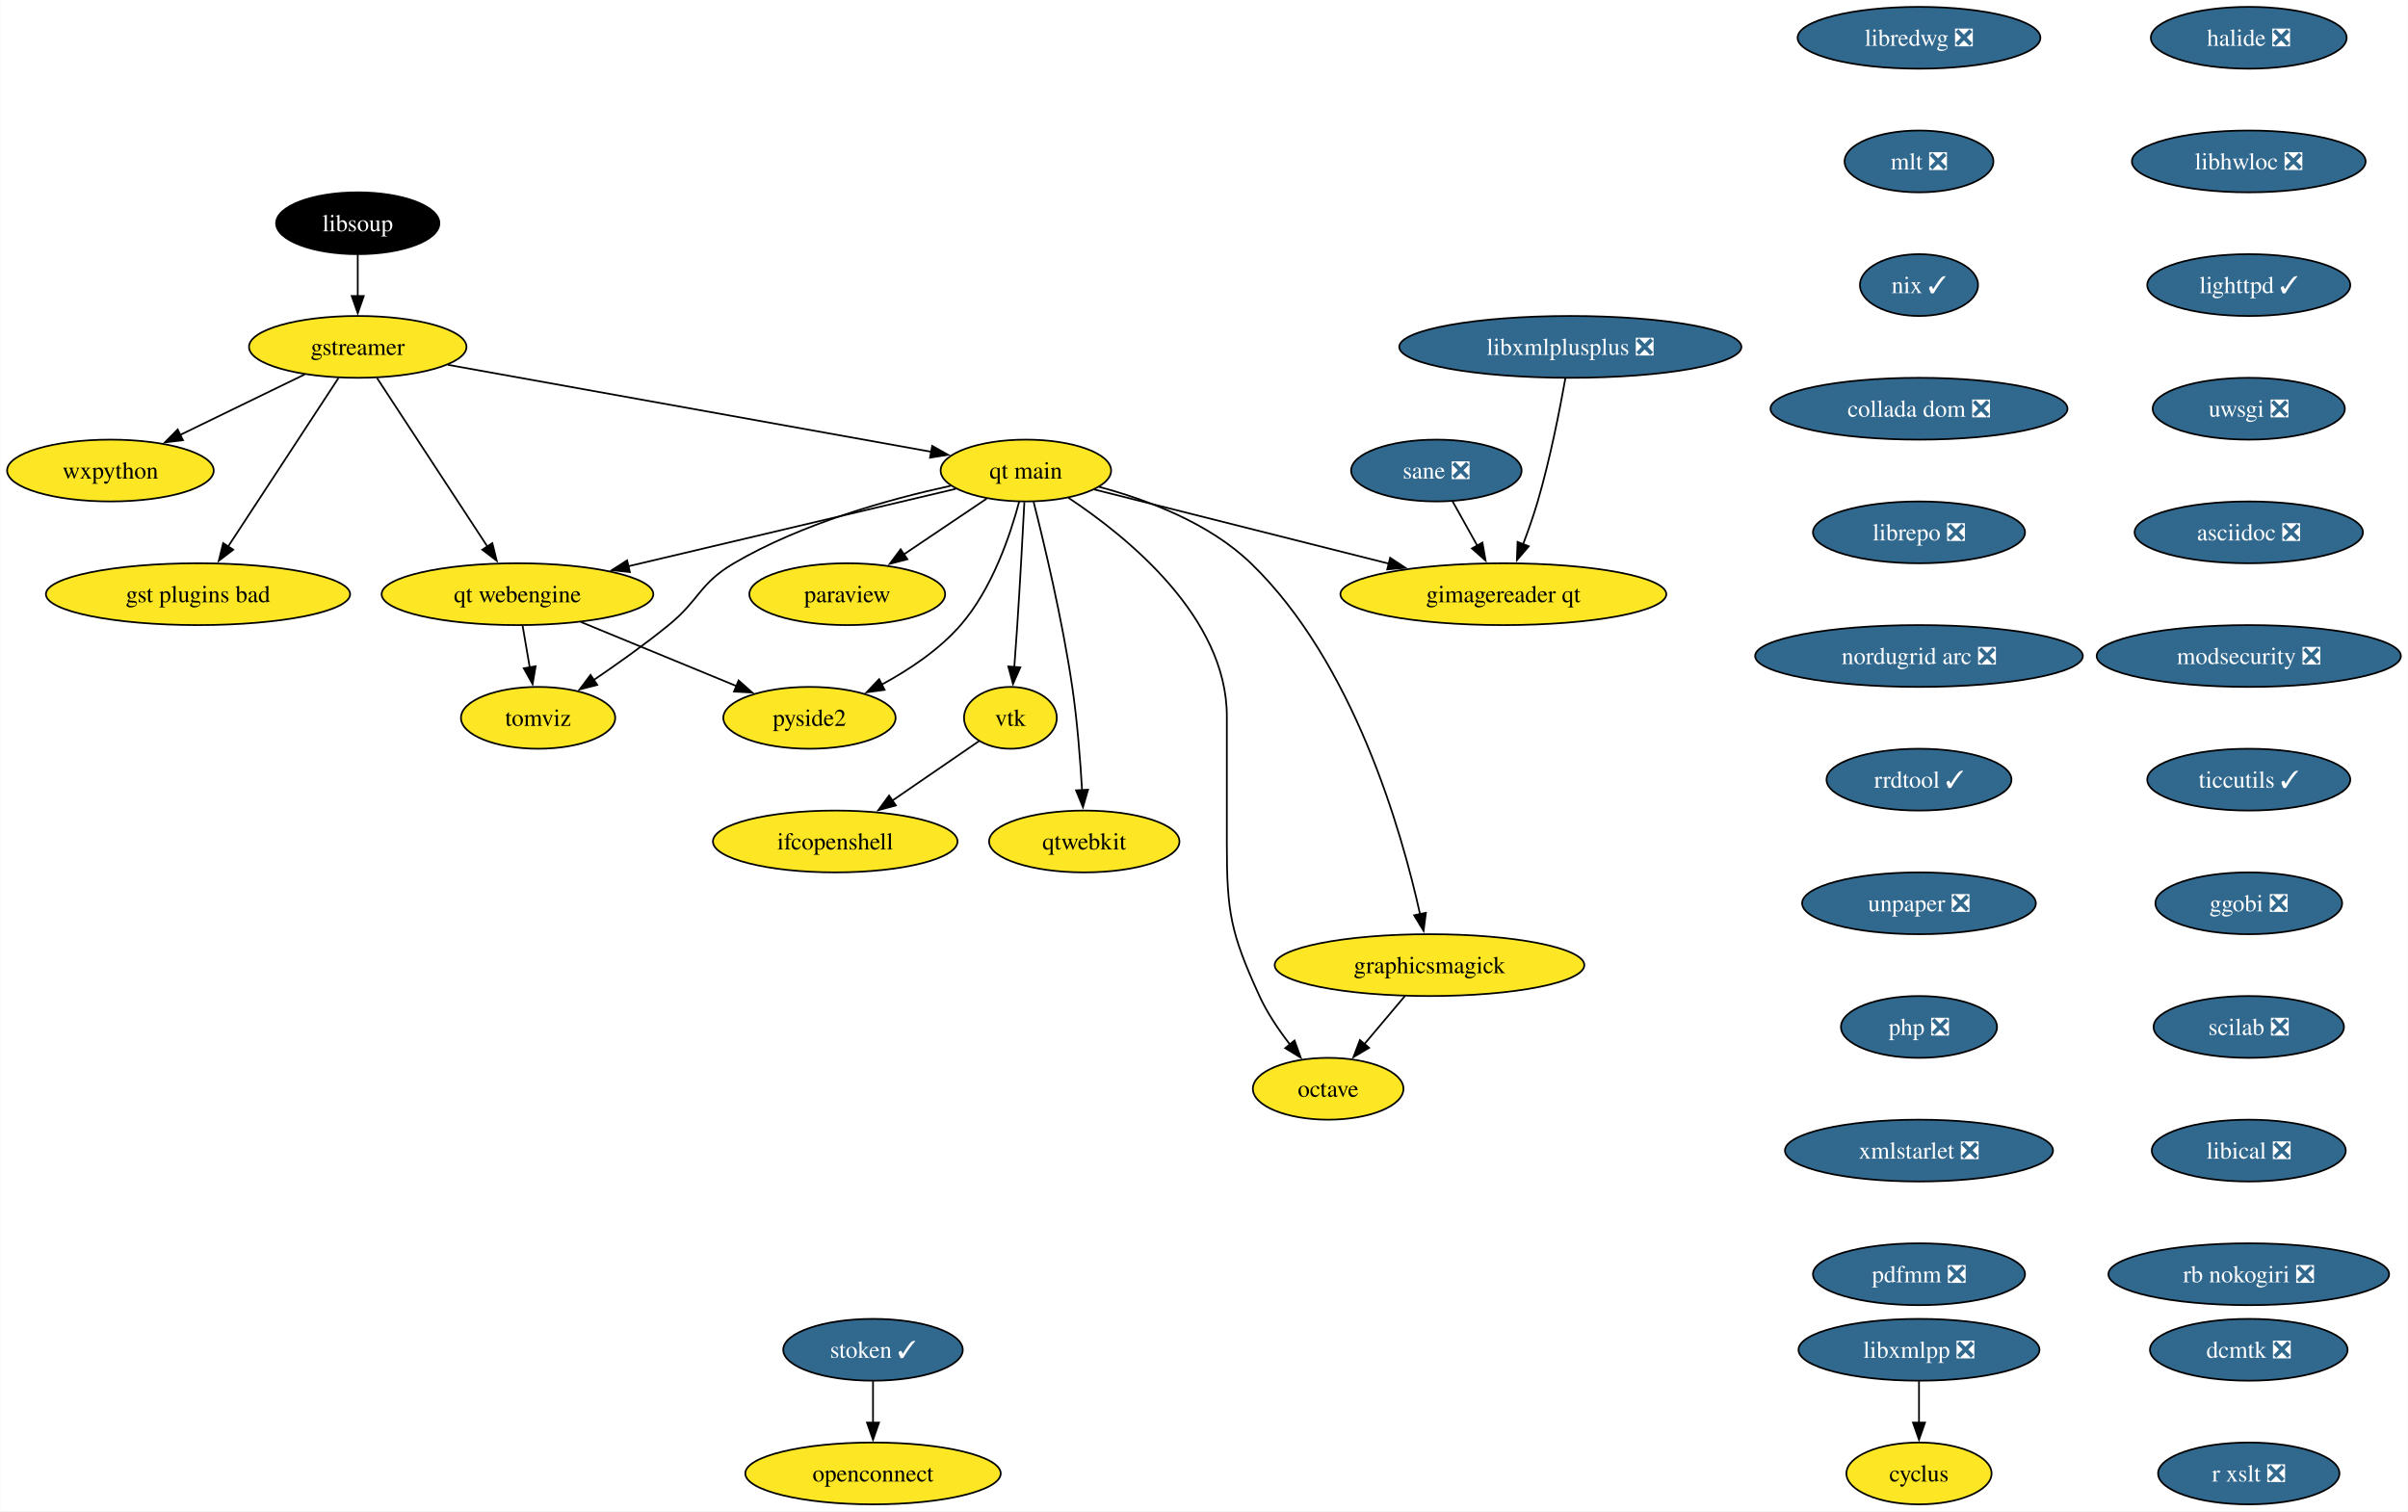
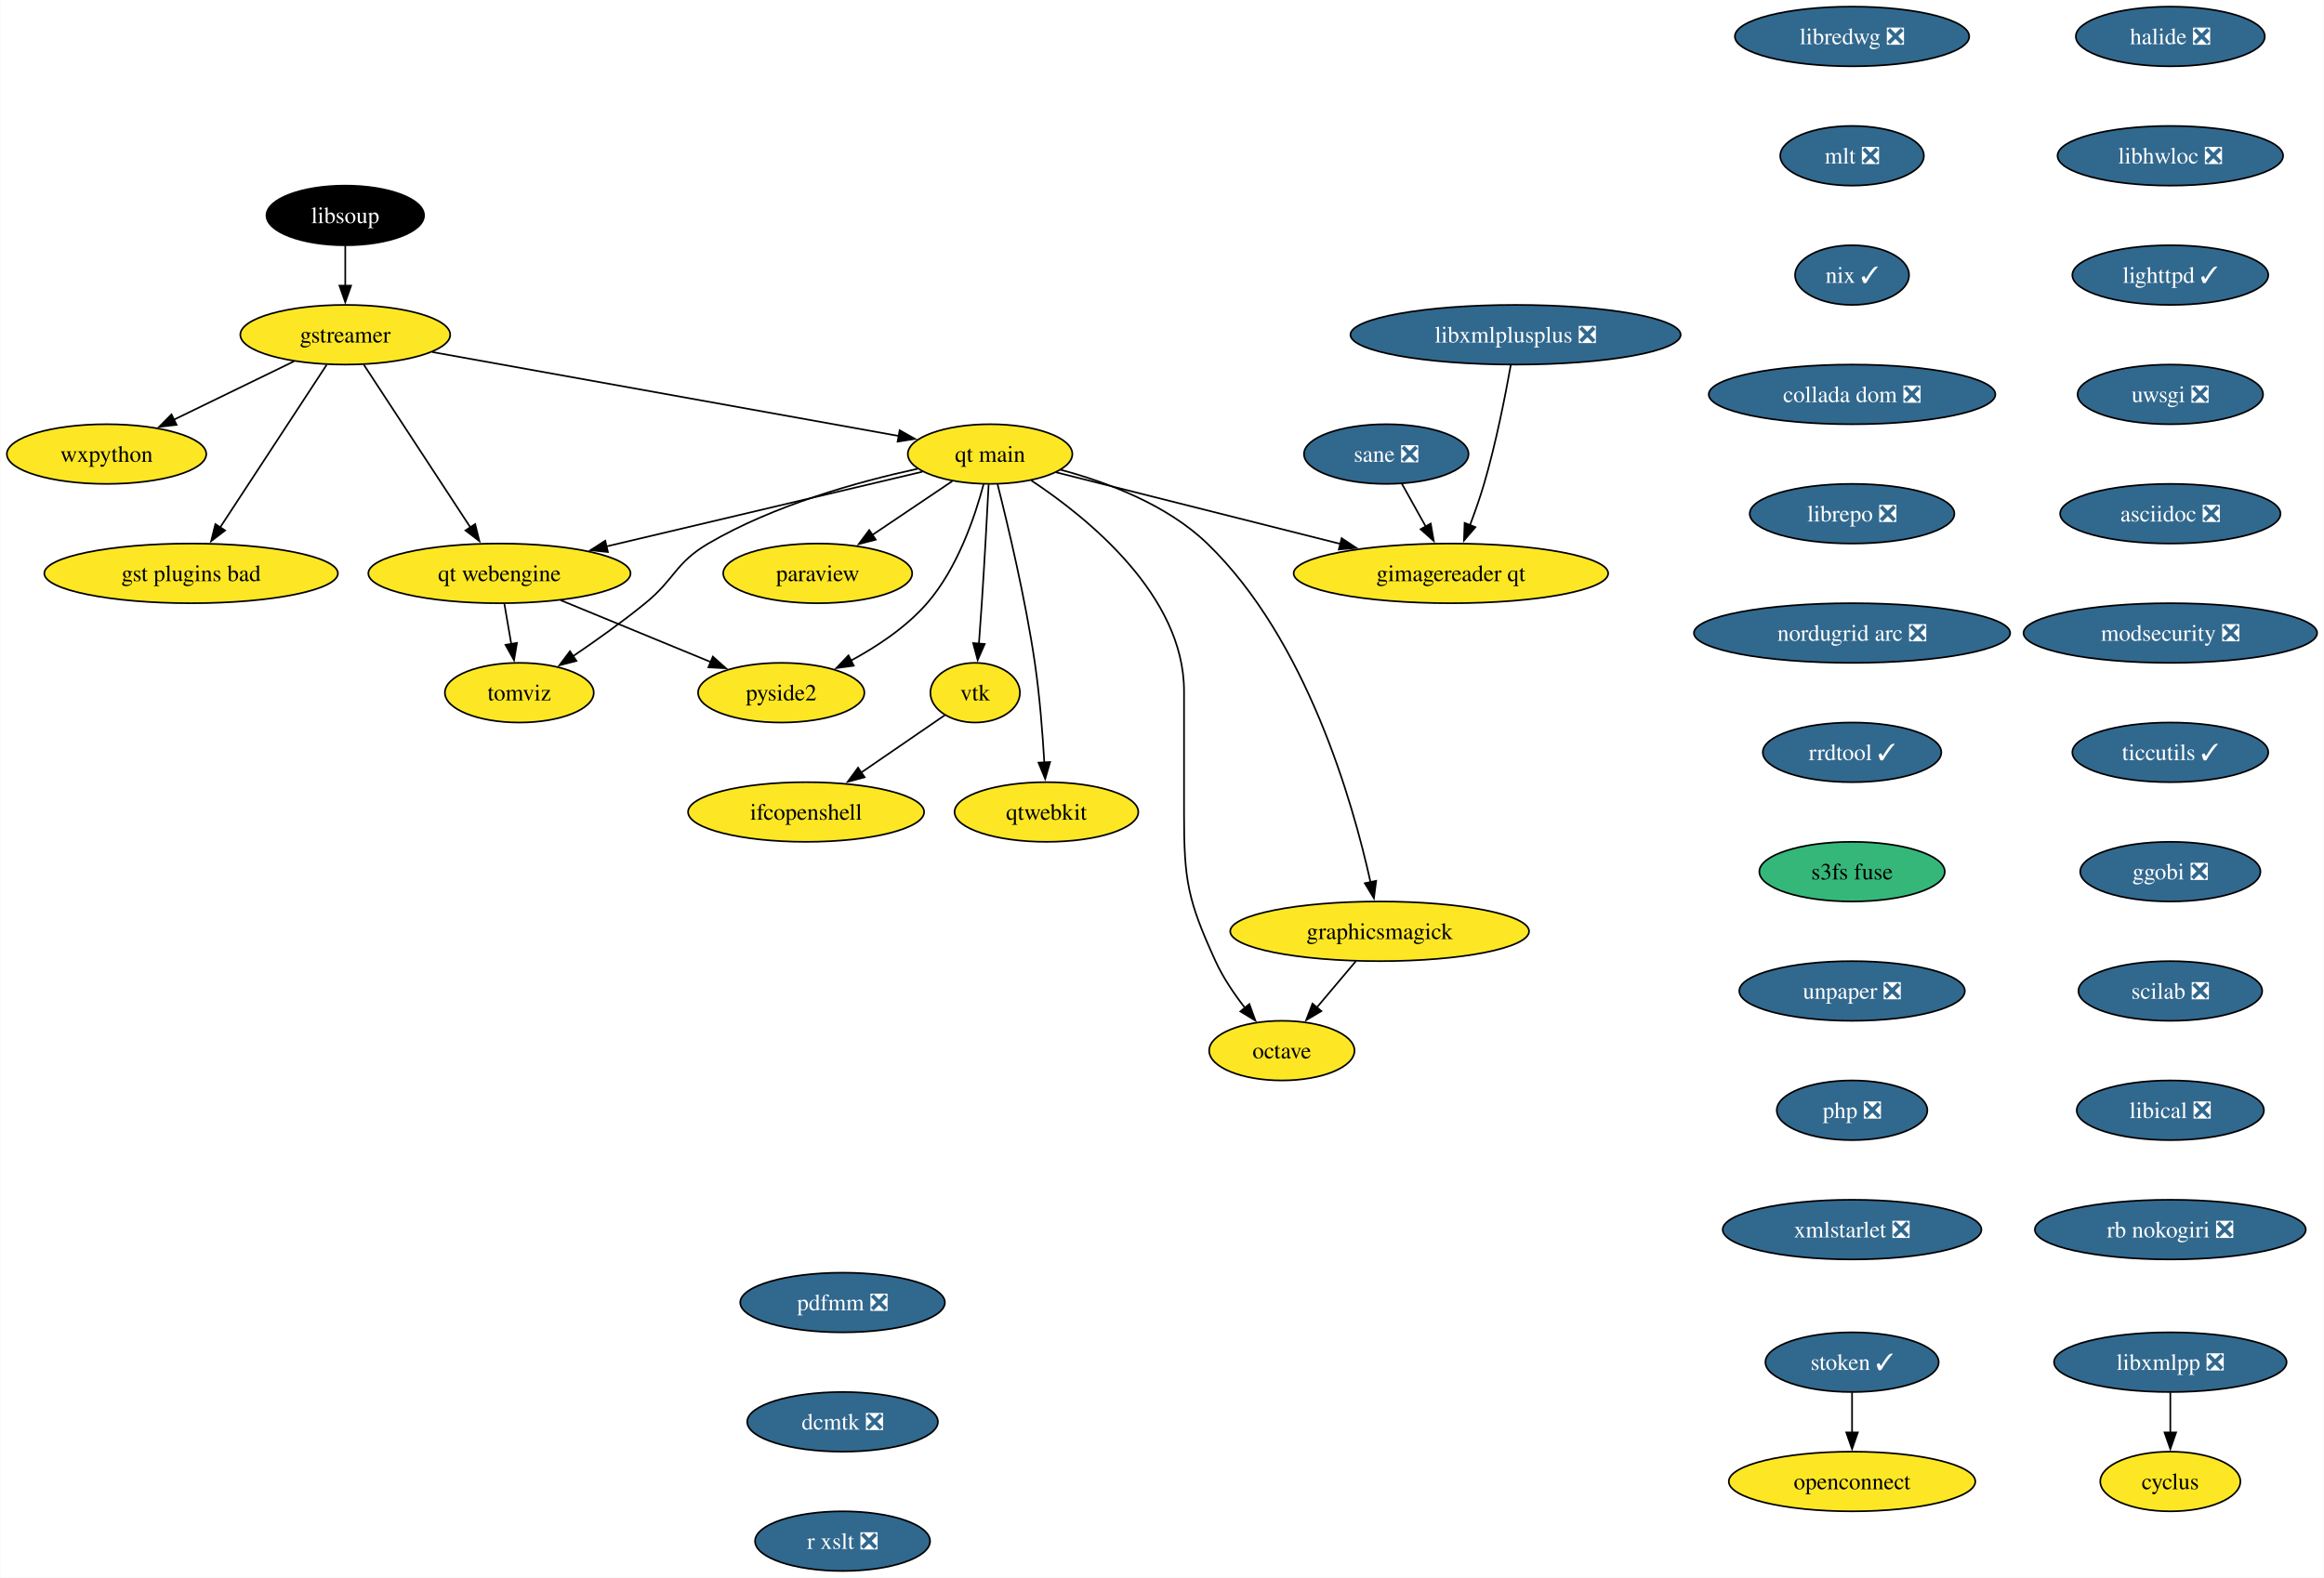
- <svg xmlns="http://www.w3.org/2000/svg" xmlns:xlink="http://www.w3.org/1999/xlink" width="1402pt" height="880pt" viewBox="0.00 0.00 1401.72 880.00">
-   <g id="graph0" class="graph" transform="scale(1 1) rotate(0) translate(4 876)">
-     <polygon fill="white" stroke="none" points="-4,4 -4,-876 1397.72,-876 1397.72,4 -4,4" />
+ <svg xmlns="http://www.w3.org/2000/svg" xmlns:xlink="http://www.w3.org/1999/xlink" width="1402pt" height="952pt" viewBox="0.00 0.00 1401.72 952.00">
+   <g id="graph0" class="graph" transform="scale(1 1) rotate(0) translate(4 948)">
+     <polygon fill="white" stroke="none" points="-4,4 -4,-948 1397.72,-948 1397.72,4 -4,4" />
    <g id="node1" class="node">
      <g id="a_node1">
        <a xlink:href="https://github.com/conda-forge/cyclus-feedstock" xlink:title="cyclus">
-           <ellipse fill="#fde725" stroke="black" cx="1113.15" cy="-18" rx="42.26" ry="18" />
-           <text text-anchor="middle" x="1113.15" y="-13.32" font-family="Times,serif" font-size="14.00">cyclus</text>
+           <ellipse fill="#fde725" stroke="black" cx="1305.15" cy="-54" rx="42.26" ry="18" />
+           <text text-anchor="middle" x="1305.15" y="-49.33" font-family="Times,serif" font-size="14.00">cyclus</text>
        </a>
      </g>
    </g>
    <g id="node2" class="node">
      <g id="a_node2">
        <a xlink:href="https://github.com/conda-forge/gstreamer-feedstock" xlink:title="gstreamer">
-           <ellipse fill="#fde725" stroke="black" cx="204.15" cy="-674" rx="63.31" ry="18" />
-           <text text-anchor="middle" x="204.15" y="-669.33" font-family="Times,serif" font-size="14.00">gstreamer</text>
+           <ellipse fill="#fde725" stroke="black" cx="204.15" cy="-746" rx="63.31" ry="18" />
+           <text text-anchor="middle" x="204.15" y="-741.33" font-family="Times,serif" font-size="14.00">gstreamer</text>
        </a>
      </g>
    </g>
    <g id="node3" class="node">
      <g id="a_node3">
        <a xlink:href="https://github.com/conda-forge/wxpython-feedstock" xlink:title="wxpython">
-           <ellipse fill="#fde725" stroke="black" cx="60.15" cy="-602" rx="60.15" ry="18" />
-           <text text-anchor="middle" x="60.15" y="-597.33" font-family="Times,serif" font-size="14.00">wxpython</text>
+           <ellipse fill="#fde725" stroke="black" cx="60.15" cy="-674" rx="60.15" ry="18" />
+           <text text-anchor="middle" x="60.15" y="-669.33" font-family="Times,serif" font-size="14.00">wxpython</text>
        </a>
      </g>
    </g>
    <g id="edge1" class="edge">
-       <path fill="none" stroke="black" d="M173.26,-657.98C152.05,-647.67 123.68,-633.88 100.65,-622.69" />
-       <polygon fill="black" stroke="black" points="102.38,-619.64 91.86,-618.41 99.32,-625.93 102.38,-619.64" />
+       <path fill="none" stroke="black" d="M173.26,-729.98C152.05,-719.67 123.68,-705.88 100.65,-694.69" />
+       <polygon fill="black" stroke="black" points="102.38,-691.64 91.86,-690.41 99.32,-697.93 102.38,-691.64" />
    </g>
    <g id="node4" class="node">
      <g id="a_node4">
        <a xlink:href="https://github.com/conda-forge/gst-plugins-bad-feedstock" xlink:title="gst plugins bad">
-           <ellipse fill="#fde725" stroke="black" cx="111.15" cy="-530" rx="88.56" ry="18" />
-           <text text-anchor="middle" x="111.15" y="-525.33" font-family="Times,serif" font-size="14.00">gst plugins bad</text>
+           <ellipse fill="#fde725" stroke="black" cx="111.15" cy="-602" rx="88.56" ry="18" />
+           <text text-anchor="middle" x="111.15" y="-597.33" font-family="Times,serif" font-size="14.00">gst plugins bad</text>
        </a>
      </g>
    </g>
    <g id="edge2" class="edge">
-       <path fill="none" stroke="black" d="M192.93,-655.87C176.94,-631.46 147.45,-586.43 128.6,-557.64" />
-       <polygon fill="black" stroke="black" points="131.65,-555.9 123.24,-549.46 125.79,-559.74 131.65,-555.9" />
+       <path fill="none" stroke="black" d="M192.93,-727.87C176.94,-703.46 147.45,-658.43 128.6,-629.64" />
+       <polygon fill="black" stroke="black" points="131.65,-627.9 123.24,-621.46 125.79,-631.74 131.65,-627.9" />
    </g>
    <g id="node5" class="node">
      <g id="a_node5">
        <a xlink:href="https://github.com/conda-forge/qt-main-feedstock" xlink:title="qt main">
-           <ellipse fill="#fde725" stroke="black" cx="593.15" cy="-602" rx="49.63" ry="18" />
-           <text text-anchor="middle" x="593.15" y="-597.33" font-family="Times,serif" font-size="14.00">qt main</text>
+           <ellipse fill="#fde725" stroke="black" cx="593.15" cy="-674" rx="49.63" ry="18" />
+           <text text-anchor="middle" x="593.15" y="-669.33" font-family="Times,serif" font-size="14.00">qt main</text>
        </a>
      </g>
    </g>
    <g id="edge3" class="edge">
-       <path fill="none" stroke="black" d="M256.61,-663.56C330.19,-650.32 463.39,-626.35 538.26,-612.88" />
-       <polygon fill="black" stroke="black" points="538.6,-616.37 547.82,-611.16 537.36,-609.48 538.6,-616.37" />
+       <path fill="none" stroke="black" d="M256.61,-735.56C330.19,-722.32 463.39,-698.35 538.26,-684.88" />
+       <polygon fill="black" stroke="black" points="538.6,-688.37 547.82,-683.16 537.36,-681.48 538.6,-688.37" />
    </g>
    <g id="node6" class="node">
      <g id="a_node6">
        <a xlink:href="https://github.com/conda-forge/qt-webengine-feedstock" xlink:title="qt webengine">
-           <ellipse fill="#fde725" stroke="black" cx="297.15" cy="-530" rx="79.09" ry="18" />
-           <text text-anchor="middle" x="297.15" y="-525.33" font-family="Times,serif" font-size="14.00">qt webengine</text>
+           <ellipse fill="#fde725" stroke="black" cx="297.15" cy="-602" rx="79.09" ry="18" />
+           <text text-anchor="middle" x="297.15" y="-597.33" font-family="Times,serif" font-size="14.00">qt webengine</text>
        </a>
      </g>
    </g>
    <g id="edge4" class="edge">
-       <path fill="none" stroke="black" d="M215.37,-655.87C231.36,-631.46 260.85,-586.43 279.71,-557.64" />
-       <polygon fill="black" stroke="black" points="282.51,-559.74 285.07,-549.46 276.66,-555.9 282.51,-559.74" />
+       <path fill="none" stroke="black" d="M215.37,-727.87C231.36,-703.46 260.85,-658.43 279.71,-629.64" />
+       <polygon fill="black" stroke="black" points="282.51,-631.74 285.07,-621.46 276.66,-627.9 282.51,-631.74" />
    </g>
    <g id="edge5" class="edge">
-       <path fill="none" stroke="black" d="M552.31,-591.34C502.99,-579.68 419.46,-559.92 361.47,-546.21" />
-       <polygon fill="black" stroke="black" points="362.6,-542.88 352.06,-543.99 360.99,-549.69 362.6,-542.88" />
+       <path fill="none" stroke="black" d="M552.31,-663.34C502.99,-651.68 419.46,-631.92 361.47,-618.21" />
+       <polygon fill="black" stroke="black" points="362.6,-614.88 352.06,-615.99 360.99,-621.69 362.6,-614.88" />
    </g>
    <g id="node7" class="node">
      <g id="a_node7">
        <a xlink:href="https://github.com/conda-forge/octave-feedstock" xlink:title="octave">
-           <ellipse fill="#fde725" stroke="black" cx="769.15" cy="-242" rx="43.84" ry="18" />
-           <text text-anchor="middle" x="769.15" y="-237.32" font-family="Times,serif" font-size="14.00">octave</text>
+           <ellipse fill="#fde725" stroke="black" cx="769.15" cy="-314" rx="43.84" ry="18" />
+           <text text-anchor="middle" x="769.15" y="-309.32" font-family="Times,serif" font-size="14.00">octave</text>
        </a>
      </g>
    </g>
    <g id="edge6" class="edge">
-       <path fill="none" stroke="black" d="M617.97,-586.09C652.31,-563.34 710.15,-516.5 710.15,-459 710.15,-459 710.15,-459 710.15,-385 710.15,-344.55 712.35,-332.79 729.15,-296 733.68,-286.1 740.31,-276.29 746.87,-267.85" />
-       <polygon fill="black" stroke="black" points="749.56,-270.1 753.19,-260.14 744.14,-265.66 749.56,-270.1" />
+       <path fill="none" stroke="black" d="M617.97,-658.09C652.31,-635.34 710.15,-588.5 710.15,-531 710.15,-531 710.15,-531 710.15,-457 710.15,-416.55 712.35,-404.79 729.15,-368 733.68,-358.1 740.31,-348.29 746.87,-339.85" />
+       <polygon fill="black" stroke="black" points="749.56,-342.1 753.19,-332.14 744.14,-337.66 749.56,-342.1" />
    </g>
    <g id="node8" class="node">
      <g id="a_node8">
        <a xlink:href="https://github.com/conda-forge/paraview-feedstock" xlink:title="paraview">
-           <ellipse fill="#fde725" stroke="black" cx="489.15" cy="-530" rx="57" ry="18" />
-           <text text-anchor="middle" x="489.15" y="-525.33" font-family="Times,serif" font-size="14.00">paraview</text>
+           <ellipse fill="#fde725" stroke="black" cx="489.15" cy="-602" rx="57" ry="18" />
+           <text text-anchor="middle" x="489.15" y="-597.33" font-family="Times,serif" font-size="14.00">paraview</text>
        </a>
      </g>
    </g>
    <g id="edge7" class="edge">
-       <path fill="none" stroke="black" d="M570.33,-585.64C556.17,-576.11 537.74,-563.7 522.02,-553.12" />
-       <polygon fill="black" stroke="black" points="524.15,-550.34 513.9,-547.66 520.24,-556.14 524.15,-550.34" />
+       <path fill="none" stroke="black" d="M570.33,-657.64C556.17,-648.11 537.74,-635.7 522.02,-625.12" />
+       <polygon fill="black" stroke="black" points="524.15,-622.34 513.9,-619.66 520.24,-628.14 524.15,-622.34" />
    </g>
    <g id="node9" class="node">
      <g id="a_node9">
        <a xlink:href="https://github.com/conda-forge/vtk-feedstock" xlink:title="vtk">
-           <ellipse fill="#fde725" stroke="black" cx="584.15" cy="-458" rx="27.01" ry="18" />
-           <text text-anchor="middle" x="584.15" y="-453.32" font-family="Times,serif" font-size="14.00">vtk</text>
+           <ellipse fill="#fde725" stroke="black" cx="584.15" cy="-530" rx="27.01" ry="18" />
+           <text text-anchor="middle" x="584.15" y="-525.33" font-family="Times,serif" font-size="14.00">vtk</text>
        </a>
      </g>
    </g>
    <g id="edge8" class="edge">
-       <path fill="none" stroke="black" d="M592.27,-583.6C591.34,-565.65 589.79,-536.86 588.15,-512 587.63,-504.05 587,-495.44 586.41,-487.51" />
-       <polygon fill="black" stroke="black" points="589.91,-487.39 585.65,-477.69 582.93,-487.93 589.91,-487.39" />
+       <path fill="none" stroke="black" d="M592.27,-655.6C591.34,-637.65 589.79,-608.86 588.15,-584 587.63,-576.05 587,-567.44 586.41,-559.51" />
+       <polygon fill="black" stroke="black" points="589.91,-559.39 585.65,-549.69 582.93,-559.93 589.91,-559.39" />
    </g>
    <g id="node10" class="node">
      <g id="a_node10">
        <a xlink:href="https://github.com/conda-forge/qtwebkit-feedstock" xlink:title="qtwebkit">
-           <ellipse fill="#fde725" stroke="black" cx="627.15" cy="-386" rx="55.42" ry="18" />
-           <text text-anchor="middle" x="627.15" y="-381.32" font-family="Times,serif" font-size="14.00">qtwebkit</text>
+           <ellipse fill="#fde725" stroke="black" cx="627.15" cy="-458" rx="55.42" ry="18" />
+           <text text-anchor="middle" x="627.15" y="-453.32" font-family="Times,serif" font-size="14.00">qtwebkit</text>
        </a>
      </g>
    </g>
    <g id="edge9" class="edge">
-       <path fill="none" stroke="black" d="M597.65,-583.74C603.73,-559.75 614.45,-514.88 620.15,-476 623.08,-456.04 624.84,-433.36 625.86,-415.9" />
-       <polygon fill="black" stroke="black" points="629.35,-416.16 626.39,-405.98 622.36,-415.78 629.35,-416.16" />
+       <path fill="none" stroke="black" d="M597.65,-655.74C603.73,-631.75 614.45,-586.88 620.15,-548 623.08,-528.04 624.84,-505.36 625.86,-487.9" />
+       <polygon fill="black" stroke="black" points="629.35,-488.16 626.39,-477.98 622.36,-487.78 629.35,-488.16" />
    </g>
    <g id="node11" class="node">
      <g id="a_node11">
        <a xlink:href="https://github.com/conda-forge/pyside2-feedstock" xlink:title="pyside2">
-           <ellipse fill="#fde725" stroke="black" cx="467.15" cy="-458" rx="50.16" ry="18" />
-           <text text-anchor="middle" x="467.15" y="-453.32" font-family="Times,serif" font-size="14.00">pyside2</text>
+           <ellipse fill="#fde725" stroke="black" cx="467.15" cy="-530" rx="50.16" ry="18" />
+           <text text-anchor="middle" x="467.15" y="-525.33" font-family="Times,serif" font-size="14.00">pyside2</text>
        </a>
      </g>
    </g>
    <g id="edge10" class="edge">
-       <path fill="none" stroke="black" d="M589.25,-583.88C584.13,-564.59 573.57,-533.17 555.15,-512 542.55,-497.52 524.98,-485.84 508.86,-477.17" />
-       <polygon fill="black" stroke="black" points="510.91,-474.29 500.41,-472.86 507.72,-480.52 510.91,-474.29" />
+       <path fill="none" stroke="black" d="M589.25,-655.88C584.13,-636.59 573.57,-605.17 555.15,-584 542.55,-569.52 524.98,-557.84 508.86,-549.17" />
+       <polygon fill="black" stroke="black" points="510.91,-546.29 500.41,-544.86 507.72,-552.52 510.91,-546.29" />
    </g>
    <g id="node12" class="node">
      <g id="a_node12">
        <a xlink:href="https://github.com/conda-forge/graphicsmagick-feedstock" xlink:title="graphicsmagick">
-           <ellipse fill="#fde725" stroke="black" cx="828.15" cy="-314" rx="90.14" ry="18" />
-           <text text-anchor="middle" x="828.15" y="-309.32" font-family="Times,serif" font-size="14.00">graphicsmagick</text>
+           <ellipse fill="#fde725" stroke="black" cx="828.15" cy="-386" rx="90.14" ry="18" />
+           <text text-anchor="middle" x="828.15" y="-381.32" font-family="Times,serif" font-size="14.00">graphicsmagick</text>
        </a>
      </g>
    </g>
    <g id="edge11" class="edge">
-       <path fill="none" stroke="black" d="M635.77,-592.5C663.89,-584.98 699.88,-571.43 724.15,-548 783.95,-490.28 811.95,-392.03 822.65,-343.65" />
-       <polygon fill="black" stroke="black" points="826.06,-344.47 824.7,-333.96 819.21,-343.02 826.06,-344.47" />
+       <path fill="none" stroke="black" d="M635.77,-664.5C663.89,-656.98 699.88,-643.43 724.15,-620 783.95,-562.28 811.95,-464.03 822.65,-415.65" />
+       <polygon fill="black" stroke="black" points="826.06,-416.47 824.7,-405.96 819.21,-415.02 826.06,-416.47" />
    </g>
    <g id="node13" class="node">
      <g id="a_node13">
        <a xlink:href="https://github.com/conda-forge/tomviz-feedstock" xlink:title="tomviz">
-           <ellipse fill="#fde725" stroke="black" cx="309.15" cy="-458" rx="44.9" ry="18" />
-           <text text-anchor="middle" x="309.15" y="-453.32" font-family="Times,serif" font-size="14.00">tomviz</text>
+           <ellipse fill="#fde725" stroke="black" cx="309.15" cy="-530" rx="44.9" ry="18" />
+           <text text-anchor="middle" x="309.15" y="-525.33" font-family="Times,serif" font-size="14.00">tomviz</text>
        </a>
      </g>
    </g>
    <g id="edge12" class="edge">
-       <path fill="none" stroke="black" d="M549.35,-593.1C513.62,-585.34 462.76,-571.22 423.15,-548 403.08,-536.23 403.19,-526.69 385.15,-512 371.4,-500.8 355.4,-489.42 341.64,-480.09" />
-       <polygon fill="black" stroke="black" points="343.59,-477.18 333.33,-474.53 339.7,-483 343.59,-477.18" />
+       <path fill="none" stroke="black" d="M549.35,-665.1C513.62,-657.34 462.76,-643.22 423.15,-620 403.08,-608.23 403.19,-598.69 385.15,-584 371.4,-572.8 355.4,-561.42 341.64,-552.09" />
+       <polygon fill="black" stroke="black" points="343.59,-549.18 333.33,-546.53 339.7,-555 343.59,-549.18" />
    </g>
    <g id="node14" class="node">
      <g id="a_node14">
        <a xlink:href="https://github.com/conda-forge/gimagereader-qt-feedstock" xlink:title="gimagereader qt">
-           <ellipse fill="#fde725" stroke="black" cx="871.15" cy="-530" rx="94.88" ry="18" />
-           <text text-anchor="middle" x="871.15" y="-525.33" font-family="Times,serif" font-size="14.00">gimagereader qt</text>
+           <ellipse fill="#fde725" stroke="black" cx="871.15" cy="-602" rx="94.88" ry="18" />
+           <text text-anchor="middle" x="871.15" y="-597.33" font-family="Times,serif" font-size="14.00">gimagereader qt</text>
        </a>
      </g>
    </g>
    <g id="edge13" class="edge">
-       <path fill="none" stroke="black" d="M632.98,-590.97C677.7,-579.71 750.98,-561.26 804.46,-547.79" />
-       <polygon fill="black" stroke="black" points="805.24,-551.2 814.09,-545.37 803.54,-544.42 805.24,-551.2" />
+       <path fill="none" stroke="black" d="M632.98,-662.97C677.7,-651.71 750.98,-633.26 804.46,-619.79" />
+       <polygon fill="black" stroke="black" points="805.24,-623.2 814.09,-617.37 803.54,-616.42 805.24,-623.2" />
    </g>
    <g id="edge14" class="edge">
-       <path fill="none" stroke="black" d="M334.04,-513.81C360.68,-502.84 396.72,-488 424.58,-476.53" />
-       <polygon fill="black" stroke="black" points="425.89,-479.78 433.8,-472.73 423.22,-473.3 425.89,-479.78" />
+       <path fill="none" stroke="black" d="M334.04,-585.81C360.68,-574.84 396.72,-560 424.58,-548.53" />
+       <polygon fill="black" stroke="black" points="425.89,-551.78 433.8,-544.73 423.22,-545.3 425.89,-551.78" />
    </g>
    <g id="edge15" class="edge">
-       <path fill="none" stroke="black" d="M300.12,-511.7C301.38,-504.32 302.89,-495.52 304.31,-487.25" />
-       <polygon fill="black" stroke="black" points="307.72,-488.04 305.96,-477.6 300.83,-486.86 307.72,-488.04" />
+       <path fill="none" stroke="black" d="M300.12,-583.7C301.38,-576.32 302.89,-567.52 304.31,-559.25" />
+       <polygon fill="black" stroke="black" points="307.72,-560.04 305.96,-549.6 300.83,-558.86 307.72,-560.04" />
    </g>
    <g id="node21" class="node">
      <g id="a_node21">
        <a xlink:href="https://github.com/conda-forge/ifcopenshell-feedstock" xlink:title="ifcopenshell">
-           <ellipse fill="#fde725" stroke="black" cx="482.15" cy="-386" rx="71.2" ry="18" />
-           <text text-anchor="middle" x="482.15" y="-381.32" font-family="Times,serif" font-size="14.00">ifcopenshell</text>
+           <ellipse fill="#fde725" stroke="black" cx="482.15" cy="-458" rx="71.2" ry="18" />
+           <text text-anchor="middle" x="482.15" y="-453.32" font-family="Times,serif" font-size="14.00">ifcopenshell</text>
        </a>
      </g>
    </g>
    <g id="edge21" class="edge">
-       <path fill="none" stroke="black" d="M565.92,-444.49C551.93,-434.89 532.24,-421.37 515.47,-409.86" />
-       <polygon fill="black" stroke="black" points="517.46,-406.99 507.24,-404.22 513.5,-412.76 517.46,-406.99" />
+       <path fill="none" stroke="black" d="M565.92,-516.49C551.93,-506.89 532.24,-493.37 515.47,-481.86" />
+       <polygon fill="black" stroke="black" points="517.46,-478.99 507.24,-476.22 513.5,-484.76 517.46,-478.99" />
    </g>
    <g id="edge24" class="edge">
-       <path fill="none" stroke="black" d="M813.87,-296.05C806.74,-287.59 797.97,-277.19 790.09,-267.84" />
-       <polygon fill="black" stroke="black" points="792.99,-265.85 783.87,-260.46 787.64,-270.37 792.99,-265.85" />
+       <path fill="none" stroke="black" d="M813.87,-368.05C806.74,-359.59 797.97,-349.19 790.09,-339.84" />
+       <polygon fill="black" stroke="black" points="792.99,-337.85 783.87,-332.46 787.64,-342.37 792.99,-337.85" />
    </g>
    <g id="node15" class="node">
      <g id="a_node15">
        <a xlink:href="https://github.com/conda-forge/halide-feedstock/pull/9" xlink:title="halide ❎">
-           <ellipse fill="#31688e" stroke="black" cx="1305.15" cy="-854" rx="57" ry="18" />
-           <text text-anchor="middle" x="1305.15" y="-849.33" font-family="Times,serif" font-size="14.00" fill="white">halide ❎</text>
+           <ellipse fill="#31688e" stroke="black" cx="1305.15" cy="-926" rx="57" ry="18" />
+           <text text-anchor="middle" x="1305.15" y="-921.33" font-family="Times,serif" font-size="14.00" fill="white">halide ❎</text>
        </a>
      </g>
    </g>
    <g id="node16" class="node">
      <g id="a_node16">
        <a xlink:href="https://github.com/conda-forge/libhwloc-feedstock/pull/71" xlink:title="libhwloc ❎">
-           <ellipse fill="#31688e" stroke="black" cx="1305.15" cy="-782" rx="68.04" ry="18" />
-           <text text-anchor="middle" x="1305.15" y="-777.33" font-family="Times,serif" font-size="14.00" fill="white">libhwloc ❎</text>
+           <ellipse fill="#31688e" stroke="black" cx="1305.15" cy="-854" rx="68.04" ry="18" />
+           <text text-anchor="middle" x="1305.15" y="-849.33" font-family="Times,serif" font-size="14.00" fill="white">libhwloc ❎</text>
        </a>
      </g>
    </g>
    <g id="node17" class="node">
      <g id="a_node17">
        <a xlink:href="https://github.com/conda-forge/lighttpd-feedstock/pull/32" xlink:title="lighttpd ✓">
-           <ellipse fill="#31688e" stroke="black" cx="1305.15" cy="-710" rx="59.1" ry="18" />
-           <text text-anchor="middle" x="1305.15" y="-705.33" font-family="Times,serif" font-size="14.00" fill="white">lighttpd ✓</text>
+           <ellipse fill="#31688e" stroke="black" cx="1305.15" cy="-782" rx="59.1" ry="18" />
+           <text text-anchor="middle" x="1305.15" y="-777.33" font-family="Times,serif" font-size="14.00" fill="white">lighttpd ✓</text>
        </a>
      </g>
    </g>
    <g id="node19" class="node">
      <g id="a_node19">
        <a xlink:href="https://github.com/conda-forge/uwsgi-feedstock/pull/76" xlink:title="uwsgi ❎">
-           <ellipse fill="#31688e" stroke="black" cx="1305.15" cy="-638" rx="55.94" ry="18" />
-           <text text-anchor="middle" x="1305.15" y="-633.33" font-family="Times,serif" font-size="14.00" fill="white">uwsgi ❎</text>
+           <ellipse fill="#31688e" stroke="black" cx="1305.15" cy="-710" rx="55.94" ry="18" />
+           <text text-anchor="middle" x="1305.15" y="-705.33" font-family="Times,serif" font-size="14.00" fill="white">uwsgi ❎</text>
        </a>
      </g>
    </g>
    <g id="node18" class="node">
      <g id="a_node18">
        <a xlink:href="https://github.com/conda-forge/libxmlpp-feedstock/pull/24" xlink:title="libxmlpp ❎">
-           <ellipse fill="#31688e" stroke="black" cx="1113.15" cy="-90" rx="70.15" ry="18" />
-           <text text-anchor="middle" x="1113.15" y="-85.33" font-family="Times,serif" font-size="14.00" fill="white">libxmlpp ❎</text>
+           <ellipse fill="#31688e" stroke="black" cx="1305.15" cy="-126" rx="70.15" ry="18" />
+           <text text-anchor="middle" x="1305.15" y="-121.33" font-family="Times,serif" font-size="14.00" fill="white">libxmlpp ❎</text>
        </a>
      </g>
    </g>
    <g id="edge18" class="edge">
-       <path fill="none" stroke="black" d="M1113.15,-71.7C1113.15,-64.41 1113.15,-55.73 1113.15,-47.54" />
-       <polygon fill="black" stroke="black" points="1116.65,-47.62 1113.15,-37.62 1109.65,-47.62 1116.65,-47.62" />
+       <path fill="none" stroke="black" d="M1305.15,-107.7C1305.15,-100.41 1305.15,-91.73 1305.15,-83.54" />
+       <polygon fill="black" stroke="black" points="1308.65,-83.62 1305.15,-73.62 1301.65,-83.62 1308.65,-83.62" />
    </g>
    <g id="node20" class="node">
      <g id="a_node20">
        <a xlink:href="https://github.com/conda-forge/asciidoc-feedstock/pull/22" xlink:title="asciidoc ❎">
-           <ellipse fill="#31688e" stroke="black" cx="1305.15" cy="-566" rx="66.47" ry="18" />
-           <text text-anchor="middle" x="1305.15" y="-561.33" font-family="Times,serif" font-size="14.00" fill="white">asciidoc ❎</text>
+           <ellipse fill="#31688e" stroke="black" cx="1305.15" cy="-638" rx="66.47" ry="18" />
+           <text text-anchor="middle" x="1305.15" y="-633.33" font-family="Times,serif" font-size="14.00" fill="white">asciidoc ❎</text>
        </a>
      </g>
    </g>
    <g id="node22" class="node">
      <g id="a_node22">
        <a xlink:href="https://github.com/conda-forge/modsecurity-feedstock/pull/13" xlink:title="modsecurity ❎">
-           <ellipse fill="#31688e" stroke="black" cx="1305.15" cy="-494" rx="88.56" ry="18" />
-           <text text-anchor="middle" x="1305.15" y="-489.32" font-family="Times,serif" font-size="14.00" fill="white">modsecurity ❎</text>
+           <ellipse fill="#31688e" stroke="black" cx="1305.15" cy="-566" rx="88.56" ry="18" />
+           <text text-anchor="middle" x="1305.15" y="-561.33" font-family="Times,serif" font-size="14.00" fill="white">modsecurity ❎</text>
        </a>
      </g>
    </g>
    <g id="node23" class="node">
      <g id="a_node23">
        <a xlink:href="https://github.com/conda-forge/ticcutils-feedstock/pull/33" xlink:title="ticcutils ✓">
-           <ellipse fill="#31688e" stroke="black" cx="1305.15" cy="-422" rx="59.1" ry="18" />
-           <text text-anchor="middle" x="1305.15" y="-417.32" font-family="Times,serif" font-size="14.00" fill="white">ticcutils ✓</text>
+           <ellipse fill="#31688e" stroke="black" cx="1305.15" cy="-494" rx="59.1" ry="18" />
+           <text text-anchor="middle" x="1305.15" y="-489.32" font-family="Times,serif" font-size="14.00" fill="white">ticcutils ✓</text>
        </a>
      </g>
    </g>
    <g id="node24" class="node">
      <g id="a_node24">
        <a xlink:href="https://github.com/conda-forge/ggobi-feedstock/pull/4" xlink:title="ggobi ❎">
-           <ellipse fill="#31688e" stroke="black" cx="1305.15" cy="-350" rx="54.36" ry="18" />
-           <text text-anchor="middle" x="1305.15" y="-345.32" font-family="Times,serif" font-size="14.00" fill="white">ggobi ❎</text>
+           <ellipse fill="#31688e" stroke="black" cx="1305.15" cy="-422" rx="54.36" ry="18" />
+           <text text-anchor="middle" x="1305.15" y="-417.32" font-family="Times,serif" font-size="14.00" fill="white">ggobi ❎</text>
        </a>
      </g>
    </g>
    <g id="node25" class="node">
      <g id="a_node25">
        <a xlink:href="https://github.com/conda-forge/scilab-feedstock/pull/48" xlink:title="scilab ❎">
-           <ellipse fill="#31688e" stroke="black" cx="1305.15" cy="-278" rx="55.42" ry="18" />
-           <text text-anchor="middle" x="1305.15" y="-273.32" font-family="Times,serif" font-size="14.00" fill="white">scilab ❎</text>
+           <ellipse fill="#31688e" stroke="black" cx="1305.15" cy="-350" rx="55.42" ry="18" />
+           <text text-anchor="middle" x="1305.15" y="-345.32" font-family="Times,serif" font-size="14.00" fill="white">scilab ❎</text>
        </a>
      </g>
    </g>
    <g id="node26" class="node">
      <g id="a_node26">
        <a xlink:href="https://github.com/conda-forge/libical-feedstock/pull/26" xlink:title="libical ❎">
-           <ellipse fill="#31688e" stroke="black" cx="1305.15" cy="-206" rx="56.47" ry="18" />
-           <text text-anchor="middle" x="1305.15" y="-201.33" font-family="Times,serif" font-size="14.00" fill="white">libical ❎</text>
+           <ellipse fill="#31688e" stroke="black" cx="1305.15" cy="-278" rx="56.47" ry="18" />
+           <text text-anchor="middle" x="1305.15" y="-273.32" font-family="Times,serif" font-size="14.00" fill="white">libical ❎</text>
        </a>
      </g>
    </g>
    <g id="node27" class="node">
      <g id="a_node27">
        <a xlink:href="https://github.com/conda-forge/rb-nokogiri-feedstock/pull/15" xlink:title="rb nokogiri ❎">
-           <ellipse fill="#31688e" stroke="black" cx="1305.15" cy="-134" rx="81.72" ry="18" />
-           <text text-anchor="middle" x="1305.15" y="-129.32" font-family="Times,serif" font-size="14.00" fill="white">rb nokogiri ❎</text>
+           <ellipse fill="#31688e" stroke="black" cx="1305.15" cy="-206" rx="81.72" ry="18" />
+           <text text-anchor="middle" x="1305.15" y="-201.32" font-family="Times,serif" font-size="14.00" fill="white">rb nokogiri ❎</text>
        </a>
      </g>
    </g>
    <g id="node28" class="node">
      <g id="a_node28">
        <a xlink:href="https://github.com/conda-forge/libredwg-feedstock/pull/86" xlink:title="libredwg ❎">
-           <ellipse fill="#31688e" stroke="black" cx="1113.15" cy="-854" rx="70.68" ry="18" />
-           <text text-anchor="middle" x="1113.15" y="-849.33" font-family="Times,serif" font-size="14.00" fill="white">libredwg ❎</text>
+           <ellipse fill="#31688e" stroke="black" cx="1113.15" cy="-926" rx="70.68" ry="18" />
+           <text text-anchor="middle" x="1113.15" y="-921.33" font-family="Times,serif" font-size="14.00" fill="white">libredwg ❎</text>
        </a>
      </g>
    </g>
    <g id="node29" class="node">
      <g id="a_node29">
        <a xlink:href="https://github.com/conda-forge/mlt-feedstock/pull/26" xlink:title="mlt ❎">
-           <ellipse fill="#31688e" stroke="black" cx="1113.15" cy="-782" rx="43.32" ry="18" />
-           <text text-anchor="middle" x="1113.15" y="-777.33" font-family="Times,serif" font-size="14.00" fill="white">mlt ❎</text>
+           <ellipse fill="#31688e" stroke="black" cx="1113.15" cy="-854" rx="43.32" ry="18" />
+           <text text-anchor="middle" x="1113.15" y="-849.33" font-family="Times,serif" font-size="14.00" fill="white">mlt ❎</text>
        </a>
      </g>
    </g>
    <g id="node30" class="node">
      <g id="a_node30">
        <a xlink:href="https://github.com/conda-forge/nix-feedstock/pull/24" xlink:title="nix ✓">
-           <ellipse fill="#31688e" stroke="black" cx="1113.15" cy="-710" rx="34.37" ry="18" />
-           <text text-anchor="middle" x="1113.15" y="-705.33" font-family="Times,serif" font-size="14.00" fill="white">nix ✓</text>
+           <ellipse fill="#31688e" stroke="black" cx="1113.15" cy="-782" rx="34.37" ry="18" />
+           <text text-anchor="middle" x="1113.15" y="-777.33" font-family="Times,serif" font-size="14.00" fill="white">nix ✓</text>
        </a>
      </g>
    </g>
    <g id="node31" class="node">
      <g id="a_node31">
        <a xlink:href="https://github.com/conda-forge/collada-dom-feedstock/pull/9" xlink:title="collada dom ❎">
-           <ellipse fill="#31688e" stroke="black" cx="1113.15" cy="-638" rx="86.46" ry="18" />
-           <text text-anchor="middle" x="1113.15" y="-633.33" font-family="Times,serif" font-size="14.00" fill="white">collada dom ❎</text>
+           <ellipse fill="#31688e" stroke="black" cx="1113.15" cy="-710" rx="86.46" ry="18" />
+           <text text-anchor="middle" x="1113.15" y="-705.33" font-family="Times,serif" font-size="14.00" fill="white">collada dom ❎</text>
        </a>
      </g>
    </g>
    <g id="node32" class="node">
      <g id="a_node32">
        <a xlink:href="https://github.com/conda-forge/librepo-feedstock/pull/33" xlink:title="librepo ❎">
-           <ellipse fill="#31688e" stroke="black" cx="1113.15" cy="-566" rx="61.73" ry="18" />
-           <text text-anchor="middle" x="1113.15" y="-561.33" font-family="Times,serif" font-size="14.00" fill="white">librepo ❎</text>
+           <ellipse fill="#31688e" stroke="black" cx="1113.15" cy="-638" rx="61.73" ry="18" />
+           <text text-anchor="middle" x="1113.15" y="-633.33" font-family="Times,serif" font-size="14.00" fill="white">librepo ❎</text>
        </a>
      </g>
    </g>
    <g id="node33" class="node">
      <g id="a_node33">
        <a xlink:href="https://github.com/conda-forge/nordugrid-arc-feedstock/pull/51" xlink:title="nordugrid arc ❎">
-           <ellipse fill="#31688e" stroke="black" cx="1113.15" cy="-494" rx="95.4" ry="18" />
-           <text text-anchor="middle" x="1113.15" y="-489.32" font-family="Times,serif" font-size="14.00" fill="white">nordugrid arc ❎</text>
+           <ellipse fill="#31688e" stroke="black" cx="1113.15" cy="-566" rx="95.4" ry="18" />
+           <text text-anchor="middle" x="1113.15" y="-561.33" font-family="Times,serif" font-size="14.00" fill="white">nordugrid arc ❎</text>
        </a>
      </g>
    </g>
    <g id="node36" class="node">
      <g id="a_node36">
        <a xlink:href="https://github.com/conda-forge/rrdtool-feedstock/pull/12" xlink:title="rrdtool ✓">
-           <ellipse fill="#31688e" stroke="black" cx="1113.15" cy="-422" rx="53.84" ry="18" />
-           <text text-anchor="middle" x="1113.15" y="-417.32" font-family="Times,serif" font-size="14.00" fill="white">rrdtool ✓</text>
+           <ellipse fill="#31688e" stroke="black" cx="1113.15" cy="-494" rx="53.84" ry="18" />
+           <text text-anchor="middle" x="1113.15" y="-489.32" font-family="Times,serif" font-size="14.00" fill="white">rrdtool ✓</text>
        </a>
      </g>
    </g>
    <g id="node34" class="node">
      <g id="a_node34">
        <a xlink:href="https://github.com/conda-forge/openconnect-feedstock" xlink:title="openconnect">
-           <ellipse fill="#fde725" stroke="black" cx="504.15" cy="-18" rx="74.36" ry="18" />
-           <text text-anchor="middle" x="504.15" y="-13.32" font-family="Times,serif" font-size="14.00">openconnect</text>
+           <ellipse fill="#fde725" stroke="black" cx="1113.15" cy="-54" rx="74.36" ry="18" />
+           <text text-anchor="middle" x="1113.15" y="-49.33" font-family="Times,serif" font-size="14.00">openconnect</text>
        </a>
      </g>
    </g>
    <g id="node35" class="node">
      <g id="a_node35">
        <a xlink:href="https://github.com/conda-forge/stoken-feedstock/pull/14" xlink:title="stoken ✓">
-           <ellipse fill="#31688e" stroke="black" cx="504.15" cy="-90" rx="52.26" ry="18" />
-           <text text-anchor="middle" x="504.15" y="-85.33" font-family="Times,serif" font-size="14.00" fill="white">stoken ✓</text>
+           <ellipse fill="#31688e" stroke="black" cx="1113.15" cy="-126" rx="52.26" ry="18" />
+           <text text-anchor="middle" x="1113.15" y="-121.33" font-family="Times,serif" font-size="14.00" fill="white">stoken ✓</text>
        </a>
      </g>
    </g>
    <g id="edge34" class="edge">
-       <path fill="none" stroke="black" d="M504.15,-71.7C504.15,-64.41 504.15,-55.73 504.15,-47.54" />
-       <polygon fill="black" stroke="black" points="507.65,-47.62 504.15,-37.62 500.65,-47.62 507.65,-47.62" />
+       <path fill="none" stroke="black" d="M1113.15,-107.7C1113.15,-100.41 1113.15,-91.73 1113.15,-83.54" />
+       <polygon fill="black" stroke="black" points="1116.65,-83.62 1113.15,-73.62 1109.65,-83.62 1116.65,-83.62" />
    </g>
    <g id="node38" class="node">
      <g id="a_node38">
+         <a xlink:href="https://github.com/conda-forge/s3fs-fuse-feedstock" xlink:title="s3fs fuse">
+           <ellipse fill="#35b779" stroke="black" cx="1113.15" cy="-422" rx="55.94" ry="18" />
+           <text text-anchor="middle" x="1113.15" y="-417.32" font-family="Times,serif" font-size="14.00">s3fs fuse</text>
+         </a>
+       </g>
+     </g>
+     <g id="node37" class="node">
+       <g id="a_node37">
+         <a xlink:href="https://github.com/conda-forge/libsoup-feedstock" xlink:title="libsoup">
+           <ellipse fill="#000000" stroke="black" cx="204.15" cy="-818" rx="47.53" ry="18" />
+           <text text-anchor="middle" x="204.15" y="-813.33" font-family="Times,serif" font-size="14.00" fill="white">libsoup</text>
+         </a>
+       </g>
+     </g>
+     <g id="edge36" class="edge">
+       <path fill="none" stroke="black" d="M204.15,-799.7C204.15,-792.41 204.15,-783.73 204.15,-775.54" />
+       <polygon fill="black" stroke="black" points="207.65,-775.62 204.15,-765.62 200.65,-775.62 207.65,-775.62" />
+     </g>
+     <g id="node39" class="node">
+       <g id="a_node39">
        <a xlink:href="https://github.com/conda-forge/unpaper-feedstock/pull/7" xlink:title="unpaper ❎">
          <ellipse fill="#31688e" stroke="black" cx="1113.15" cy="-350" rx="68.04" ry="18" />
          <text text-anchor="middle" x="1113.15" y="-345.32" font-family="Times,serif" font-size="14.00" fill="white">unpaper ❎</text>
        </a>
      </g>
    </g>
-     <g id="node37" class="node">
-       <g id="a_node37">
-         <a xlink:href="https://github.com/conda-forge/libsoup-feedstock" xlink:title="libsoup">
-           <ellipse fill="#000000" stroke="black" cx="204.15" cy="-746" rx="47.53" ry="18" />
-           <text text-anchor="middle" x="204.15" y="-741.33" font-family="Times,serif" font-size="14.00" fill="white">libsoup</text>
-         </a>
-       </g>
-     </g>
-     <g id="edge36" class="edge">
-       <path fill="none" stroke="black" d="M204.15,-727.7C204.15,-720.41 204.15,-711.73 204.15,-703.54" />
-       <polygon fill="black" stroke="black" points="207.65,-703.62 204.15,-693.62 200.65,-703.62 207.65,-703.62" />
-     </g>
-     <g id="node39" class="node">
-       <g id="a_node39">
+     <g id="node40" class="node">
+       <g id="a_node40">
        <a xlink:href="https://github.com/conda-forge/php-feedstock/pull/88" xlink:title="php ❎">
          <ellipse fill="#31688e" stroke="black" cx="1113.15" cy="-278" rx="45.42" ry="18" />
          <text text-anchor="middle" x="1113.15" y="-273.32" font-family="Times,serif" font-size="14.00" fill="white">php ❎</text>
        </a>
      </g>
    </g>
-     <g id="node40" class="node">
-       <g id="a_node40">
+     <g id="node41" class="node">
+       <g id="a_node41">
        <a xlink:href="https://github.com/conda-forge/xmlstarlet-feedstock/pull/2" xlink:title="xmlstarlet ❎">
          <ellipse fill="#31688e" stroke="black" cx="1113.15" cy="-206" rx="78.04" ry="18" />
-           <text text-anchor="middle" x="1113.15" y="-201.33" font-family="Times,serif" font-size="14.00" fill="white">xmlstarlet ❎</text>
+           <text text-anchor="middle" x="1113.15" y="-201.32" font-family="Times,serif" font-size="14.00" fill="white">xmlstarlet ❎</text>
        </a>
      </g>
    </g>
    <g id="node42" class="node">
      <g id="a_node42">
-         <a xlink:href="https://github.com/conda-forge/pdfmm-feedstock/pull/7" xlink:title="pdfmm ❎">
-           <ellipse fill="#31688e" stroke="black" cx="1113.15" cy="-134" rx="61.73" ry="18" />
-           <text text-anchor="middle" x="1113.15" y="-129.32" font-family="Times,serif" font-size="14.00" fill="white">pdfmm ❎</text>
-         </a>
-       </g>
-     </g>
-     <g id="node41" class="node">
-       <g id="a_node41">
        <a xlink:href="https://github.com/conda-forge/sane-feedstock/pull/20" xlink:title="sane ❎">
-           <ellipse fill="#31688e" stroke="black" cx="832.15" cy="-602" rx="49.63" ry="18" />
-           <text text-anchor="middle" x="832.15" y="-597.33" font-family="Times,serif" font-size="14.00" fill="white">sane ❎</text>
-         </a>
-       </g>
-     </g>
-     <g id="edge40" class="edge">
-       <path fill="none" stroke="black" d="M841.59,-584.05C845.94,-576.26 851.19,-566.82 856.07,-558.08" />
-       <polygon fill="black" stroke="black" points="858.98,-560.04 860.79,-549.6 852.87,-556.63 858.98,-560.04" />
+           <ellipse fill="#31688e" stroke="black" cx="832.15" cy="-674" rx="49.63" ry="18" />
+           <text text-anchor="middle" x="832.15" y="-669.33" font-family="Times,serif" font-size="14.00" fill="white">sane ❎</text>
+         </a>
+       </g>
+     </g>
+     <g id="edge41" class="edge">
+       <path fill="none" stroke="black" d="M841.59,-656.05C845.94,-648.26 851.19,-638.82 856.07,-630.08" />
+       <polygon fill="black" stroke="black" points="858.98,-632.04 860.79,-621.6 852.87,-628.63 858.98,-632.04" />
    </g>
    <g id="node43" class="node">
      <g id="a_node43">
        <a xlink:href="https://github.com/conda-forge/libxmlplusplus-feedstock/pull/5" xlink:title="libxmlplusplus ❎">
-           <ellipse fill="#31688e" stroke="black" cx="910.15" cy="-674" rx="99.61" ry="18" />
-           <text text-anchor="middle" x="910.15" y="-669.33" font-family="Times,serif" font-size="14.00" fill="white">libxmlplusplus ❎</text>
+           <ellipse fill="#31688e" stroke="black" cx="910.15" cy="-746" rx="99.61" ry="18" />
+           <text text-anchor="middle" x="910.15" y="-741.33" font-family="Times,serif" font-size="14.00" fill="white">libxmlplusplus ❎</text>
        </a>
      </g>
    </g>
    <g id="edge42" class="edge">
-       <path fill="none" stroke="black" d="M907.27,-655.75C904.06,-637.68 898.36,-608.56 891.15,-584 888.74,-575.79 885.66,-567.04 882.64,-559.06" />
-       <polygon fill="black" stroke="black" points="885.94,-557.89 879.04,-549.85 879.42,-560.44 885.94,-557.89" />
+       <path fill="none" stroke="black" d="M907.27,-727.75C904.06,-709.68 898.36,-680.56 891.15,-656 888.74,-647.79 885.66,-639.04 882.64,-631.06" />
+       <polygon fill="black" stroke="black" points="885.94,-629.89 879.04,-621.85 879.42,-632.44 885.94,-629.89" />
    </g>
    <g id="node44" class="node">
      <g id="a_node44">
-         <a xlink:href="https://github.com/conda-forge/dcmtk-feedstock/pull/7" xlink:title="dcmtk ❎">
-           <ellipse fill="#31688e" stroke="black" cx="1305.15" cy="-90" rx="57.52" ry="18" />
-           <text text-anchor="middle" x="1305.15" y="-85.33" font-family="Times,serif" font-size="14.00" fill="white">dcmtk ❎</text>
+         <a xlink:href="https://github.com/conda-forge/pdfmm-feedstock/pull/7" xlink:title="pdfmm ❎">
+           <ellipse fill="#31688e" stroke="black" cx="504.15" cy="-162" rx="61.73" ry="18" />
+           <text text-anchor="middle" x="504.15" y="-157.32" font-family="Times,serif" font-size="14.00" fill="white">pdfmm ❎</text>
        </a>
      </g>
    </g>
    <g id="node45" class="node">
      <g id="a_node45">
+         <a xlink:href="https://github.com/conda-forge/dcmtk-feedstock/pull/7" xlink:title="dcmtk ❎">
+           <ellipse fill="#31688e" stroke="black" cx="504.15" cy="-90" rx="57.52" ry="18" />
+           <text text-anchor="middle" x="504.15" y="-85.33" font-family="Times,serif" font-size="14.00" fill="white">dcmtk ❎</text>
+         </a>
+       </g>
+     </g>
+     <g id="node46" class="node">
+       <g id="a_node46">
        <a xlink:href="https://github.com/conda-forge/r-xslt-feedstock/pull/3" xlink:title="r xslt ❎">
-           <ellipse fill="#31688e" stroke="black" cx="1305.15" cy="-18" rx="52.79" ry="18" />
-           <text text-anchor="middle" x="1305.15" y="-13.32" font-family="Times,serif" font-size="14.00" fill="white">r xslt ❎</text>
+           <ellipse fill="#31688e" stroke="black" cx="504.15" cy="-18" rx="52.79" ry="18" />
+           <text text-anchor="middle" x="504.15" y="-13.32" font-family="Times,serif" font-size="14.00" fill="white">r xslt ❎</text>
        </a>
      </g>
    </g>
  </g>
</svg>
